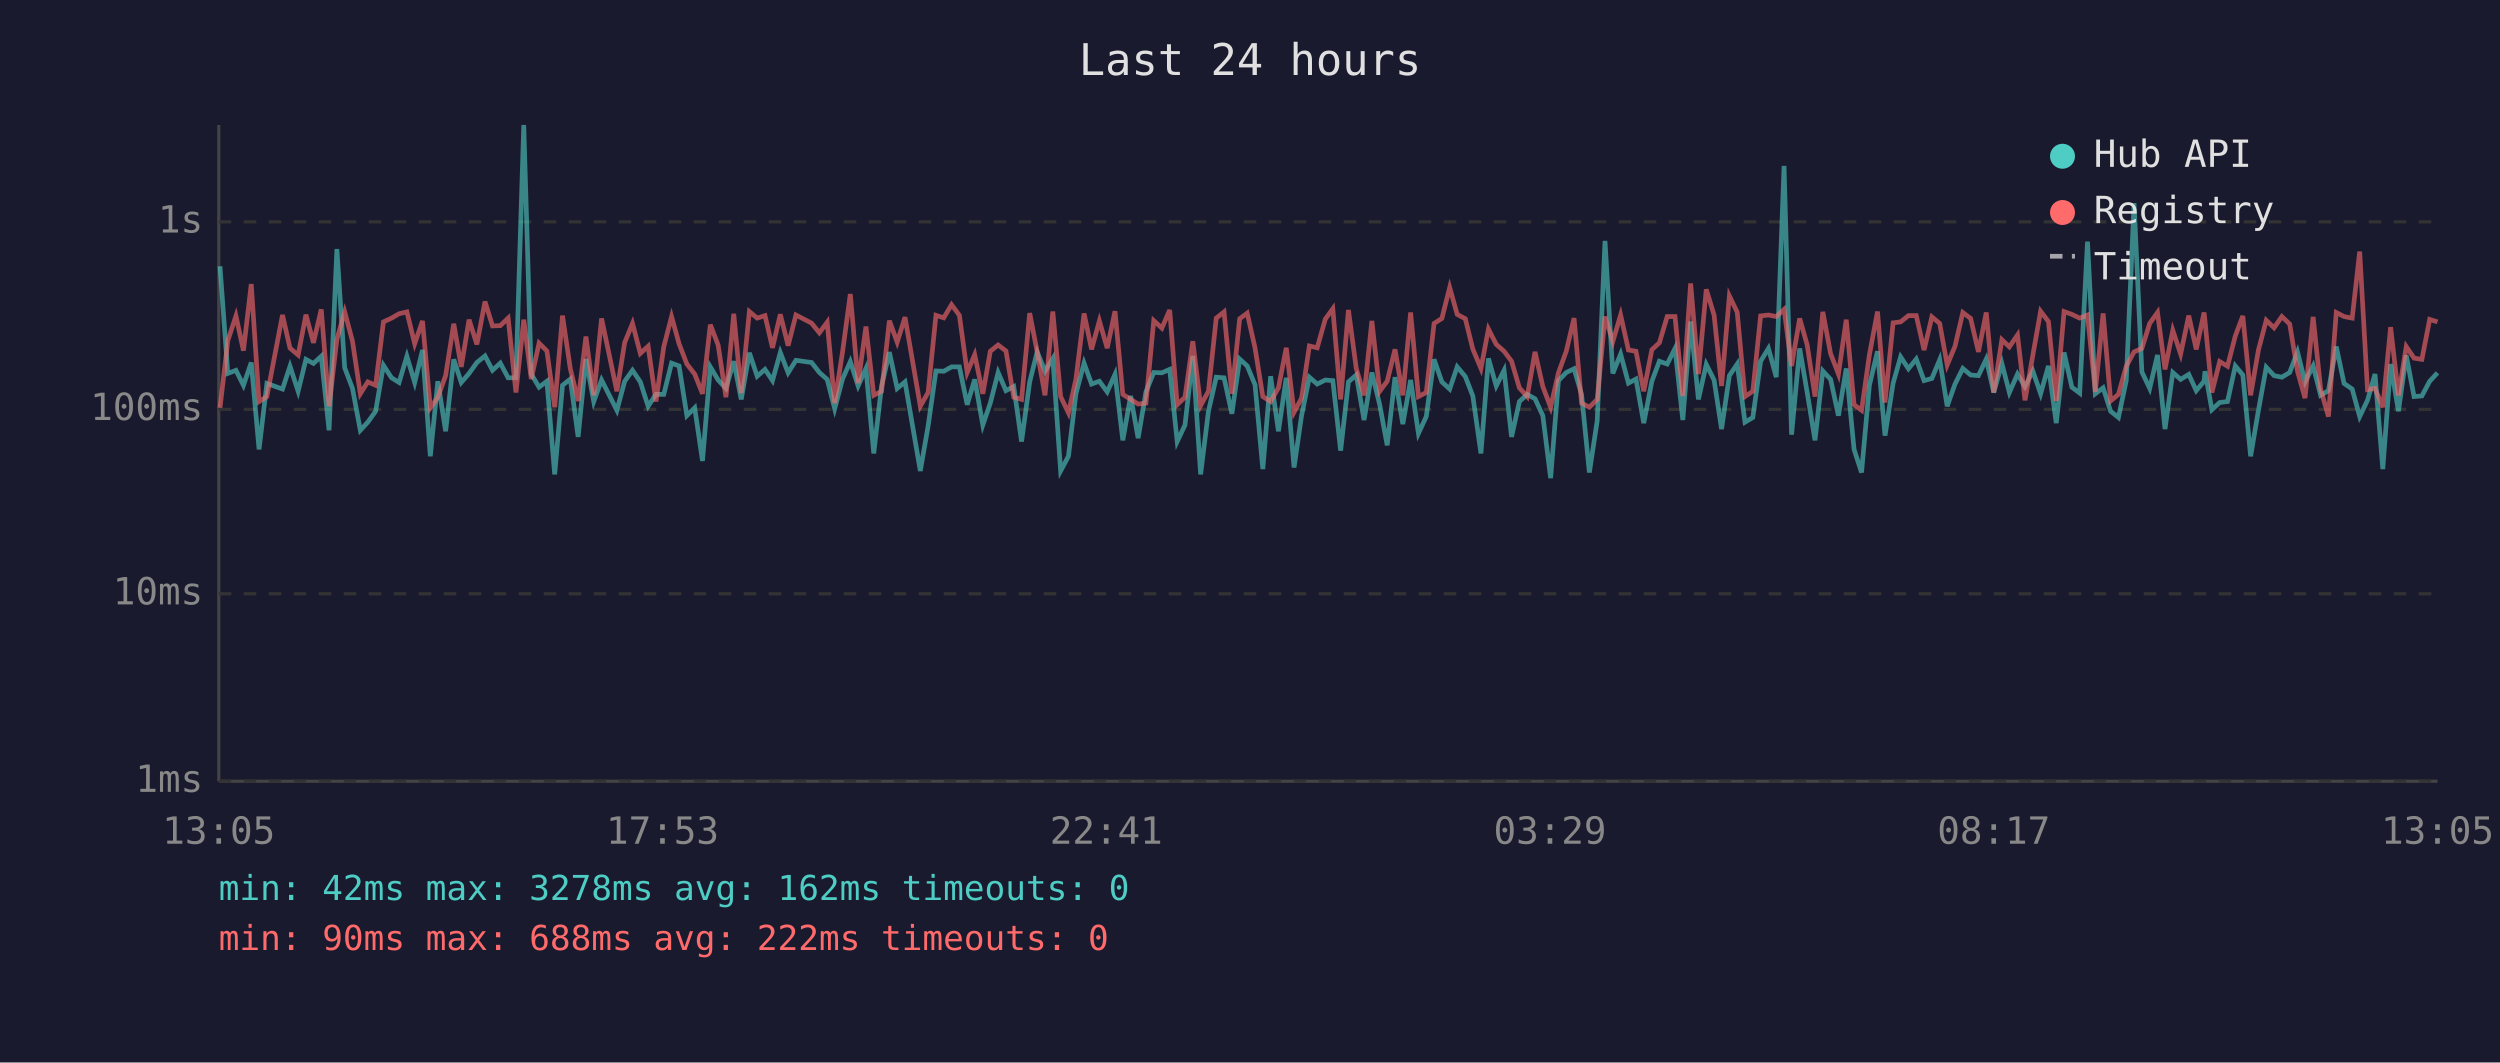
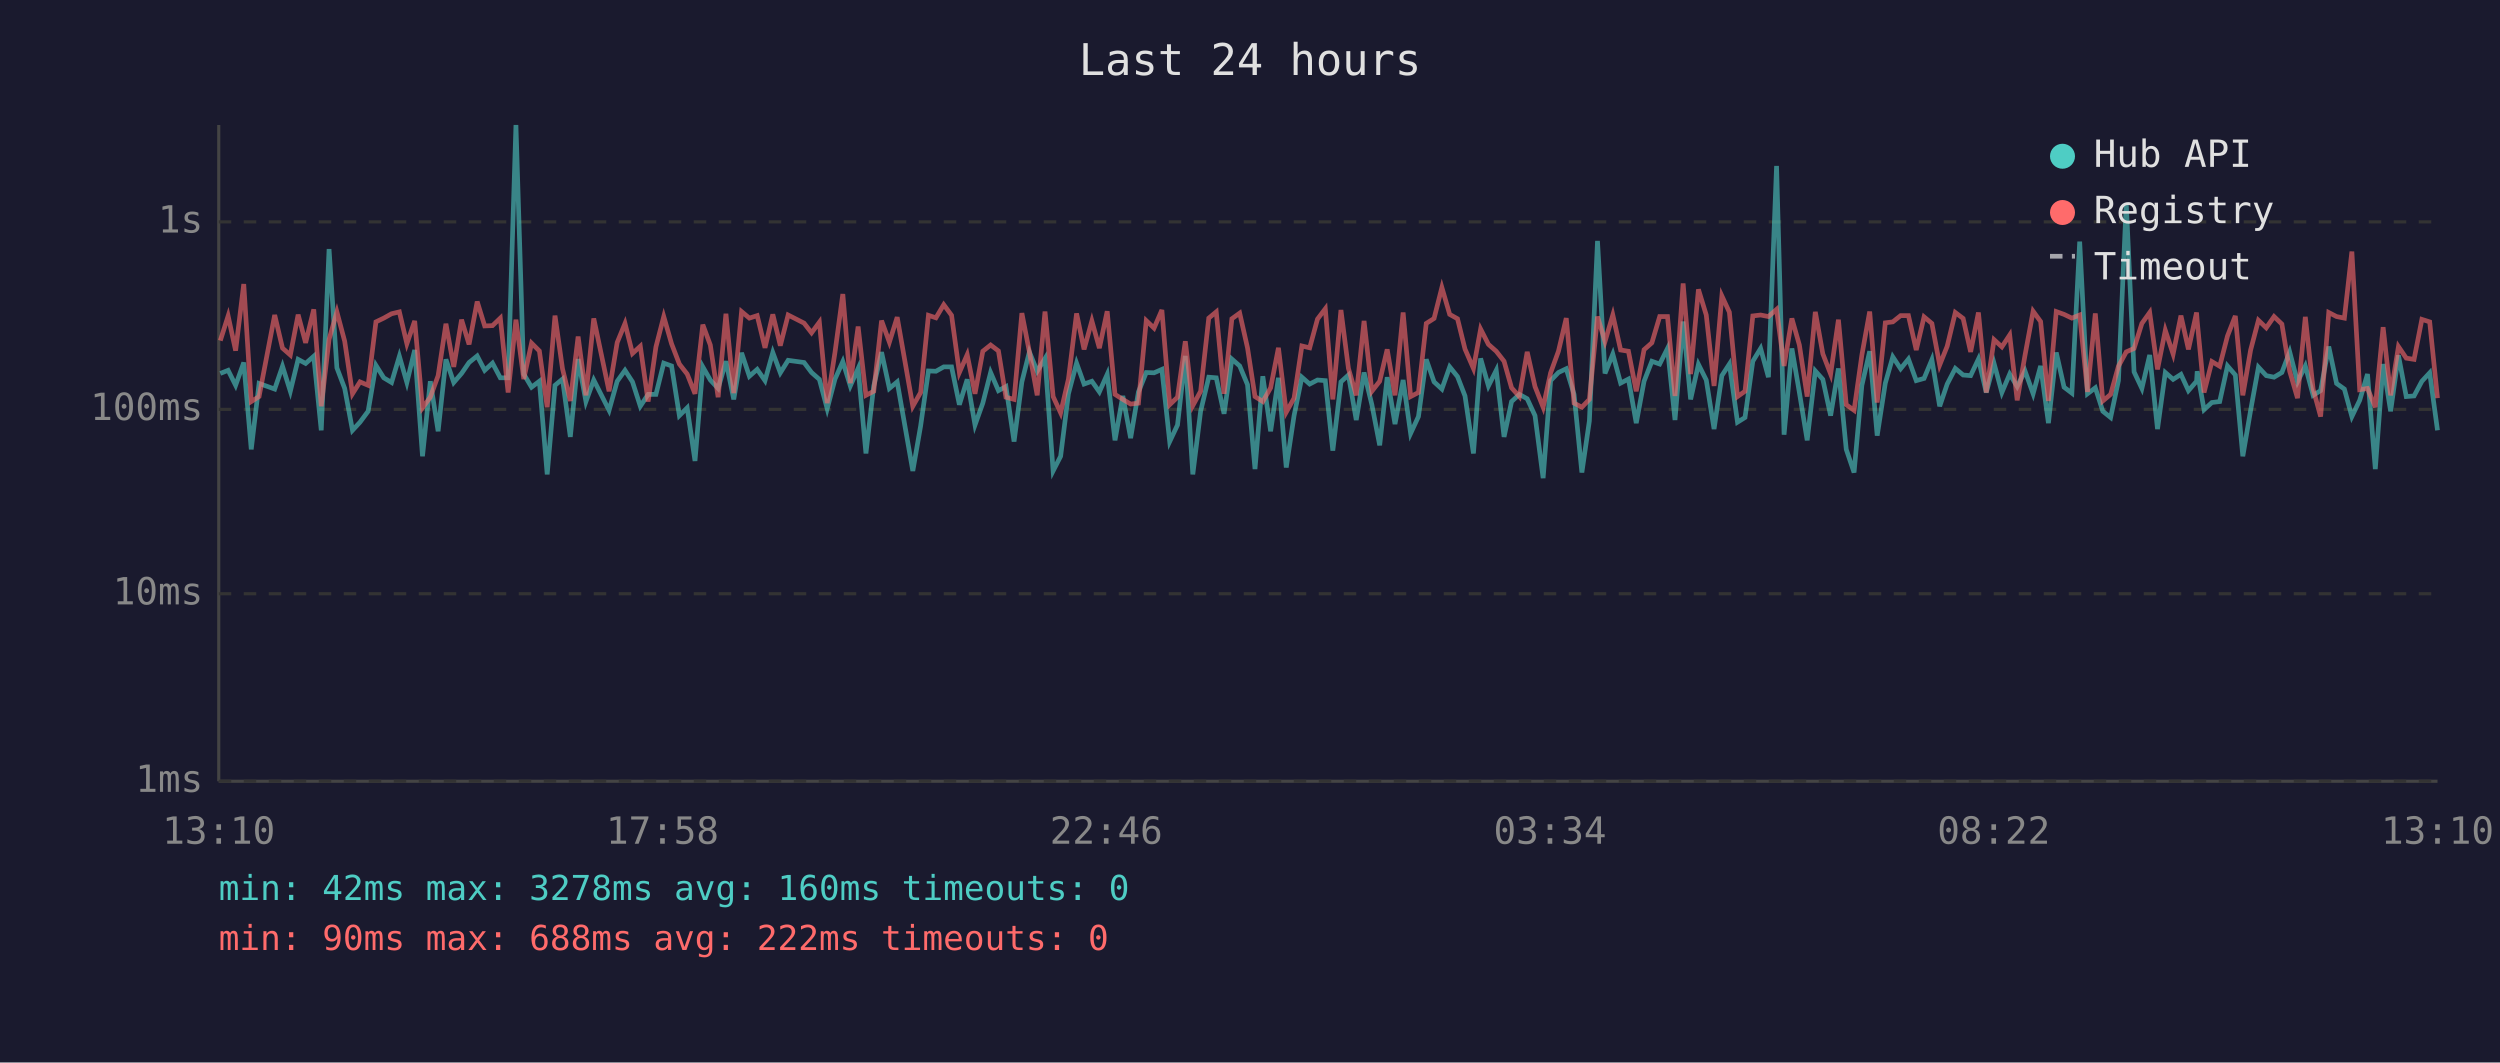
<svg xmlns="http://www.w3.org/2000/svg" viewBox="0 0 800 340" font-family="monospace" font-size="12">
  <rect width="800" height="340" fill="#1a1a2e" />
  <text x="400" y="24" fill="#e0e0e0" font-size="14" text-anchor="middle">Last 24 hours</text>
  <line x1="70" y1="40" x2="70" y2="250" stroke="#444" stroke-width="1" />
  <line x1="70" y1="250" x2="780" y2="250" stroke="#444" stroke-width="1" />
  <line x1="70" y1="250" x2="780" y2="250" stroke="#333" stroke-width="1" stroke-dasharray="4" />
  <text x="65" y="250" fill="#888" text-anchor="end" dominant-baseline="middle">1ms</text>
  <line x1="70" y1="190" x2="780" y2="190" stroke="#333" stroke-width="1" stroke-dasharray="4" />
  <text x="65" y="190" fill="#888" text-anchor="end" dominant-baseline="middle">10ms</text>
  <line x1="70" y1="131" x2="780" y2="131" stroke="#333" stroke-width="1" stroke-dasharray="4" />
  <text x="65" y="131" fill="#888" text-anchor="end" dominant-baseline="middle">100ms</text>
  <line x1="70" y1="71" x2="780" y2="71" stroke="#333" stroke-width="1" stroke-dasharray="4" />
  <text x="65" y="71" fill="#888" text-anchor="end" dominant-baseline="middle">1s</text>
-   <text x="70" y="270" fill="#888" text-anchor="middle">13:05</text>
-   <text x="212" y="270" fill="#888" text-anchor="middle">17:53</text>
-   <text x="354" y="270" fill="#888" text-anchor="middle">22:41</text>
-   <text x="496" y="270" fill="#888" text-anchor="middle">03:29</text>
-   <text x="638" y="270" fill="#888" text-anchor="middle">08:17</text>
-   <text x="780" y="270" fill="#888" text-anchor="middle">13:05</text>
-   <polyline points="70.4,85.2 72.9,119.5 75.5,118.5 77.9,123.3 80.4,116.0 82.9,143.8 85.4,122.7 90.4,124.5 92.8,117.2 95.4,125.2 97.9,115.0 100.3,116.3 102.8,114.0 105.3,137.7 107.8,79.7 110.3,117.7 112.8,124.3 115.3,137.7 117.7,135.1 120.2,131.6 122.7,116.9 125.3,120.9 127.7,122.4 130.2,114.0 132.7,122.4 135.2,112.0 137.7,146.0 140.1,122.0 142.6,138.0 145.2,115.0 147.6,122.4 150.1,119.5 152.6,116.0 155.2,113.9 157.6,118.5 160.1,116.2 162.6,120.9 165.1,120.9 167.6,40.0 170.0,119.7 172.5,123.9 175.0,122.0 177.5,151.8 180.0,123.3 182.5,121.3 185.0,139.8 187.5,114.9 190.0,128.5 192.5,121.6 197.4,131.3 199.9,122.0 202.4,118.5 204.9,122.2 207.4,130.0 209.9,126.2 212.4,126.2 214.9,116.2 217.3,117.1 219.8,133.0 222.3,130.5 224.8,147.5 227.3,117.4 229.8,121.6 232.3,124.3 234.8,115.6 237.2,127.8 239.8,112.9 242.3,120.4 244.8,118.2 247.2,121.8 249.7,112.8 252.2,119.3 254.7,115.3 259.7,116.0 262.2,119.2 264.7,121.4 267.1,130.8 269.6,121.3 272.1,115.7 274.6,123.5 277.1,117.9 279.6,145.1 282.1,123.5 284.6,112.7 287.1,124.3 289.6,122.2 294.5,150.7 297.0,136.3 299.5,118.7 302.0,118.8 304.5,117.4 307.0,117.4 309.5,129.5 311.9,121.4 314.5,136.0 316.9,129.0 319.4,119.2 321.9,125.0 324.4,123.7 326.9,141.3 329.5,122.2 331.9,112.6 334.4,118.8 336.9,114.7 339.4,150.7 341.9,146.0 344.3,126.0 346.9,116.2 349.3,122.9 351.8,122.0 354.3,125.4 356.8,119.8 359.3,140.9 361.8,126.7 364.2,140.2 366.7,125.4 369.2,119.2 371.8,119.3 374.3,118.2 376.7,141.3 379.2,136.0 381.7,113.9 384.2,151.8 386.7,131.6 389.2,120.7 391.7,120.9 394.2,132.4 396.7,114.9 399.1,117.1 401.6,123.1 404.1,150.1 406.6,120.4 409.1,138.0 411.6,120.9 414.1,149.6 416.5,133.0 419.0,120.7 421.5,122.9 424.1,121.6 426.5,121.8 429.0,144.2 431.5,122.2 434.0,120.0 436.5,134.4 439.0,119.2 441.5,129.5 443.9,142.5 446.4,120.7 448.9,135.7 451.4,121.6 453.9,138.7 456.4,133.3 458.9,115.0 461.4,122.2 463.9,124.5 466.3,117.4 468.9,120.5 471.3,126.7 473.9,145.1 476.3,114.7 478.8,123.5 481.3,118.5 483.7,139.8 486.2,128.5 488.7,126.2 491.2,127.6 493.7,133.0 496.2,153.0 498.7,121.8 501.2,119.2 503.7,118.0 506.1,126.2 508.6,151.2 511.1,134.7 513.6,77.1 516.1,119.5 518.6,113.3 521.1,122.6 523.5,121.3 526.0,135.4 528.6,122.0 531.0,115.6 533.5,116.5 536.0,111.5 538.5,134.4 541.0,102.9 543.5,127.8 546.0,116.6 548.5,121.6 550.9,137.3 553.4,120.2 555.9,116.5 558.4,135.1 560.9,133.6 563.4,115.6 565.9,111.5 568.4,120.7 570.9,53.1 573.3,139.1 575.9,111.5 578.3,125.6 580.8,140.9 583.3,118.7 585.8,121.4 588.3,133.0 590.8,117.9 593.3,143.8 595.7,151.2 598.2,123.3 600.8,112.4 603.2,139.4 605.8,122.6 608.2,114.2 610.7,118.0 613.2,114.9 615.7,121.8 618.2,121.1 620.7,115.1 623.1,130.0 625.6,122.9 628.1,117.9 630.6,120.0 633.1,120.2 635.6,114.9 638.0,125.6 640.6,116.3 643.0,125.6 645.6,119.7 648.0,123.7 650.5,118.7 653.0,126.0 655.5,117.1 658.0,135.4 660.5,112.8 663.0,123.9 665.5,125.8 668.0,77.3 670.5,126.0 673.0,124.1 675.4,131.6 677.9,133.6 680.4,121.8 682.9,65.0 685.4,119.0 687.9,124.3 690.4,113.6 692.8,137.3 695.3,119.2 697.8,121.4 700.4,119.8 702.8,125.0 705.3,122.0 705.6,118.8 707.8,131.1 710.3,128.8 712.8,128.5 715.3,117.1 717.7,120.0 720.2,146.0 722.7,131.3 725.2,117.5 727.7,120.2 730.2,120.7 732.7,119.2 735.2,112.6 737.6,122.2 740.2,117.1 742.6,126.5 745.1,125.0 747.6,110.9 750.1,122.7 752.7,124.5 755.1,133.3 757.6,128.1 760.0,119.7 762.5,150.1 765.0,116.5 767.5,131.6 770.0,113.7 772.5,126.9 775.0,126.7 777.5,122.0 780.0,119.3" fill="none" stroke="#4ecdc4" stroke-width="1.5" opacity="0.6" />
-   <polyline points="70.4,130.5 72.9,109.0 75.5,101.1 77.9,112.2 80.4,90.9 82.9,128.5 85.4,126.9 90.4,100.8 92.8,111.4 95.4,113.6 97.9,100.7 100.3,109.7 102.8,99.0 105.3,130.0 107.8,108.6 110.3,99.8 112.8,109.2 115.3,126.0 117.7,122.2 120.2,123.3 122.7,103.0 125.3,101.8 127.7,100.4 130.2,99.8 132.7,110.0 135.2,102.7 137.7,130.5 140.1,127.1 142.6,120.2 145.2,103.6 147.6,117.4 150.1,102.3 152.6,110.2 155.2,96.5 157.6,104.3 160.1,104.2 162.6,101.8 165.1,125.6 167.6,102.3 170.0,121.3 172.5,109.8 175.0,112.3 177.5,130.3 180.0,101.0 182.5,118.0 185.0,128.3 187.5,107.7 190.0,126.5 192.5,101.9 197.4,125.2 199.9,109.6 202.4,103.5 204.9,113.1 207.4,110.8 209.9,128.5 212.4,111.0 214.9,101.3 217.3,110.0 219.8,116.5 222.3,119.7 224.8,126.0 227.3,103.9 229.8,110.4 232.3,127.1 234.8,100.4 237.2,125.8 239.8,99.7 242.3,101.8 244.8,101.0 247.2,111.3 249.7,100.6 252.2,110.6 254.7,100.8 259.7,103.4 262.2,106.5 264.7,103.1 267.1,129.0 269.6,112.7 272.1,94.1 274.6,122.6 277.1,104.5 279.6,126.5 282.1,125.2 284.6,102.6 287.1,109.5 289.6,101.5 294.5,130.0 297.0,125.6 299.5,100.9 302.0,101.7 304.5,97.5 307.0,100.9 309.5,119.2 311.9,113.5 314.5,126.0 316.9,112.4 319.4,110.4 321.9,112.3 324.4,127.1 326.9,127.8 329.5,100.2 331.9,112.6 334.4,126.5 336.9,99.7 339.4,126.9 341.9,132.1 344.3,121.3 346.9,100.3 349.3,111.8 351.8,102.7 354.3,111.4 356.8,99.6 359.3,126.2 361.8,127.8 364.2,129.3 366.7,129.0 369.2,102.6 371.8,105.0 374.3,99.2 376.7,129.5 379.2,127.1 381.7,109.2 384.2,129.8 386.7,125.2 389.2,101.8 391.7,99.8 394.2,126.0 396.7,102.0 399.1,100.2 401.6,111.3 404.1,126.9 406.6,128.5 409.1,124.1 411.6,111.3 414.1,131.9 416.5,127.4 419.0,110.7 421.5,111.3 424.1,102.1 426.5,98.8 429.0,127.8 431.5,99.2 434.0,117.9 436.5,126.5 439.0,102.7 441.5,125.2 443.9,122.0 446.4,111.8 448.9,126.5 451.4,100.0 453.9,126.9 456.4,125.6 458.9,103.5 461.4,101.9 463.9,92.0 466.3,100.6 468.9,102.0 471.3,111.7 473.9,117.9 476.3,105.3 478.8,110.2 481.3,112.4 483.7,115.6 486.2,124.1 488.7,126.9 491.2,112.6 493.7,123.7 496.2,130.3 498.7,119.3 501.2,112.4 503.7,101.8 506.1,129.0 508.6,130.3 511.1,127.8 513.6,101.3 516.1,109.3 518.6,100.8 521.1,112.0 523.5,112.4 526.0,125.2 528.6,111.9 531.0,109.7 533.5,101.3 536.0,101.3 538.5,126.7 541.0,90.7 543.5,119.7 546.0,92.6 548.5,100.8 550.9,123.5 553.4,94.7 555.9,99.9 558.4,126.9 560.9,125.2 563.4,101.1 565.9,100.8 568.4,101.3 570.9,99.0 573.3,117.1 575.9,101.9 578.3,110.4 580.8,126.9 583.3,99.8 585.8,113.2 588.3,119.7 590.8,102.3 593.3,129.5 595.7,131.3 598.2,113.6 600.8,99.7 603.2,128.8 605.8,103.3 608.2,103.0 610.7,101.0 613.2,101.0 615.7,112.0 618.2,101.4 620.7,103.5 623.1,116.8 625.6,110.8 628.1,100.0 630.6,101.9 633.1,112.6 635.6,100.0 638.0,125.6 640.6,108.7 643.0,111.0 645.6,107.2 648.0,128.1 650.5,113.7 653.0,99.6 655.5,102.9 658.0,128.3 660.5,99.7 663.0,100.6 665.5,101.8 668.0,100.8 670.5,125.4 673.0,100.3 675.4,128.3 677.9,126.2 680.4,117.2 682.9,112.6 685.4,111.5 687.9,103.5 690.4,100.0 692.8,118.2 695.3,105.7 697.8,113.3 700.4,101.0 702.8,111.8 705.3,100.0 705.6,102.7 707.8,125.6 710.3,115.7 712.8,117.2 715.3,107.5 717.7,101.1 720.2,126.5 722.7,112.0 725.2,102.5 727.7,104.9 730.2,101.3 732.7,103.7 735.2,118.8 737.6,127.4 740.2,101.4 742.6,124.5 745.1,133.3 747.6,100.0 750.1,101.3 752.7,101.8 755.1,80.5 757.6,124.7 760.0,124.3 762.5,130.3 765.0,104.7 767.5,126.5 770.0,110.9 772.5,114.6 775.0,115.0 777.5,102.2 780.0,103.0" fill="none" stroke="#ff6b6b" stroke-width="1.5" opacity="0.6" />
+   <text x="70" y="270" fill="#888" text-anchor="middle">13:10</text>
+   <text x="212" y="270" fill="#888" text-anchor="middle">17:58</text>
+   <text x="354" y="270" fill="#888" text-anchor="middle">22:46</text>
+   <text x="496" y="270" fill="#888" text-anchor="middle">03:34</text>
+   <text x="638" y="270" fill="#888" text-anchor="middle">08:22</text>
+   <text x="780" y="270" fill="#888" text-anchor="middle">13:10</text>
+   <polyline points="70.5,119.5 73.0,118.5 75.4,123.3 78.0,116.0 80.4,143.8 82.9,122.7 87.9,124.5 90.4,117.2 92.9,125.2 95.4,115.0 97.8,116.3 100.4,114.0 102.8,137.7 105.3,79.7 107.8,117.7 110.3,124.3 112.8,137.7 115.2,135.1 117.8,131.6 120.3,116.9 122.8,120.9 125.3,122.4 127.8,114.0 130.2,122.4 132.7,112.0 135.2,146.0 137.7,122.0 140.2,138.0 142.7,115.0 145.2,122.4 147.7,119.5 150.1,116.0 152.7,113.9 155.1,118.5 157.6,116.2 160.1,120.9 162.6,120.9 165.1,40.0 167.6,119.7 170.1,123.9 172.6,122.0 175.1,151.8 177.6,123.3 180.0,121.3 182.5,139.8 185.0,114.9 187.5,128.5 190.0,121.6 194.9,131.3 197.5,122.0 200.0,118.5 202.4,122.2 204.9,130.0 207.4,126.2 209.9,126.2 212.4,116.2 214.9,117.1 217.4,133.0 219.9,130.5 222.4,147.5 224.9,117.4 227.3,121.6 229.8,124.3 232.3,115.6 234.8,127.8 237.3,112.9 239.8,120.4 242.3,118.2 244.8,121.8 247.3,112.8 249.7,119.3 252.2,115.3 257.3,116.0 259.7,119.2 262.2,121.4 264.7,130.8 267.2,121.3 269.7,115.7 272.1,123.5 274.6,117.9 277.1,145.1 279.6,123.5 282.1,112.7 284.6,124.3 287.1,122.2 292.1,150.7 294.6,136.3 297.1,118.7 299.5,118.8 302.0,117.4 304.5,117.4 307.0,129.5 309.5,121.4 312.0,136.0 314.5,129.0 317.0,119.2 319.5,125.0 321.9,123.7 324.5,141.3 327.0,122.2 329.4,112.6 331.9,118.8 334.4,114.7 337.0,150.7 339.4,146.0 341.9,126.0 344.5,116.2 346.9,122.9 349.4,122.0 351.8,125.4 354.3,119.8 356.8,140.9 359.3,126.7 361.8,140.2 364.3,125.4 366.8,119.2 369.3,119.3 371.8,118.2 374.3,141.3 376.8,136.0 379.3,113.9 381.7,151.8 384.2,131.6 386.8,120.7 389.2,120.9 391.7,132.4 394.2,114.9 396.7,117.1 399.2,123.1 401.6,150.1 404.1,120.4 406.6,138.0 409.1,120.9 411.6,149.6 414.1,133.0 416.6,120.7 419.1,122.9 421.6,121.6 424.1,121.8 426.5,144.2 429.1,122.2 431.5,120.0 434.0,134.4 436.5,119.2 439.0,129.5 441.5,142.5 443.9,120.7 446.4,135.7 449.0,121.6 451.4,138.7 453.9,133.3 456.4,115.0 458.9,122.2 461.4,124.5 463.9,117.4 466.4,120.5 468.8,126.7 471.5,145.1 473.8,114.7 476.3,123.5 478.8,118.5 481.3,139.8 483.7,128.5 486.2,126.2 488.7,127.6 491.2,133.0 493.8,153.0 496.2,121.8 498.7,119.2 501.2,118.0 503.7,126.2 506.2,151.2 508.6,134.7 511.2,77.1 513.6,119.5 516.1,113.3 518.6,122.6 521.1,121.3 523.6,135.4 526.1,122.0 528.6,115.6 531.1,116.5 533.6,111.5 536.0,134.4 538.6,102.9 541.0,127.8 543.5,116.6 546.0,121.6 548.5,137.3 551.0,120.2 553.4,116.5 556.0,135.1 558.4,133.6 560.9,115.6 563.4,111.5 565.9,120.7 568.5,53.1 570.9,139.1 573.4,111.5 575.8,125.6 578.3,140.9 580.9,118.7 583.3,121.4 585.8,133.0 588.3,117.9 590.8,143.8 593.3,151.2 595.8,123.3 598.3,112.4 600.7,139.4 603.3,122.6 605.7,114.2 608.2,118.0 610.7,114.9 613.2,121.8 615.7,121.1 618.2,115.1 620.7,130.0 623.1,122.9 625.7,117.9 628.2,120.0 630.6,120.2 633.1,114.9 635.6,125.6 638.1,116.3 640.6,125.6 643.1,119.7 645.5,123.7 648.0,118.7 650.6,126.0 653.0,117.1 655.5,135.4 658.0,112.8 660.5,123.9 663.0,125.8 665.5,77.3 668.0,126.0 670.5,124.1 672.9,131.6 675.4,133.6 677.9,121.8 680.4,65.0 682.9,119.0 685.4,124.3 687.9,113.6 690.4,137.3 692.9,119.2 695.4,121.4 697.9,119.8 700.3,125.0 702.9,122.0 703.1,118.8 705.3,131.1 707.8,128.8 710.3,128.5 712.8,117.1 715.3,120.0 717.7,146.0 720.2,131.3 722.7,117.5 725.2,120.2 727.7,120.7 730.2,119.2 732.7,112.6 735.2,122.2 737.7,117.1 740.2,126.5 742.6,125.0 745.2,110.9 747.7,122.7 750.2,124.5 752.6,133.3 755.1,128.1 757.6,119.7 760.1,150.1 762.6,116.5 765.0,131.6 767.5,113.7 770.0,126.9 772.5,126.7 775.0,122.0 777.5,119.3 780.0,137.7" fill="none" stroke="#4ecdc4" stroke-width="1.5" opacity="0.6" />
+   <polyline points="70.5,109.0 73.0,101.1 75.4,112.2 78.0,90.9 80.4,128.5 82.9,126.9 87.9,100.8 90.4,111.4 92.9,113.6 95.4,100.7 97.8,109.7 100.4,99.0 102.8,130.0 105.3,108.6 107.8,99.8 110.3,109.2 112.8,126.0 115.2,122.2 117.8,123.3 120.3,103.0 122.8,101.8 125.3,100.4 127.8,99.8 130.2,110.0 132.7,102.7 135.2,130.5 137.7,127.1 140.2,120.2 142.7,103.6 145.2,117.4 147.7,102.3 150.1,110.2 152.7,96.5 155.1,104.3 157.6,104.2 160.1,101.8 162.6,125.6 165.1,102.3 167.6,121.3 170.1,109.8 172.6,112.3 175.1,130.3 177.6,101.0 180.0,118.0 182.5,128.3 185.0,107.7 187.5,126.5 190.0,101.9 194.9,125.2 197.5,109.6 200.0,103.5 202.4,113.1 204.9,110.8 207.4,128.5 209.9,111.0 212.4,101.3 214.9,110.0 217.4,116.5 219.9,119.7 222.4,126.0 224.9,103.9 227.3,110.4 229.8,127.1 232.3,100.4 234.8,125.8 237.3,99.7 239.8,101.8 242.3,101.0 244.8,111.3 247.3,100.6 249.7,110.6 252.2,100.8 257.3,103.4 259.7,106.5 262.2,103.1 264.7,129.0 267.2,112.7 269.7,94.1 272.1,122.6 274.6,104.5 277.1,126.5 279.6,125.2 282.1,102.6 284.6,109.5 287.1,101.5 292.1,130.0 294.6,125.6 297.1,100.9 299.5,101.7 302.0,97.5 304.5,100.9 307.0,119.2 309.5,113.5 312.0,126.0 314.5,112.4 317.0,110.4 319.5,112.3 321.9,127.1 324.5,127.8 327.0,100.2 329.4,112.6 331.9,126.5 334.4,99.7 337.0,126.9 339.4,132.1 341.9,121.3 344.5,100.3 346.9,111.8 349.4,102.7 351.8,111.4 354.3,99.6 356.8,126.2 359.3,127.8 361.8,129.3 364.3,129.0 366.8,102.6 369.3,105.0 371.8,99.2 374.3,129.5 376.8,127.1 379.3,109.2 381.7,129.8 384.2,125.2 386.8,101.8 389.2,99.8 391.7,126.0 394.2,102.0 396.7,100.2 399.2,111.3 401.6,126.9 404.1,128.5 406.6,124.1 409.1,111.3 411.6,131.9 414.1,127.4 416.6,110.7 419.1,111.3 421.6,102.1 424.1,98.8 426.5,127.8 429.1,99.2 431.5,117.9 434.0,126.5 436.5,102.7 439.0,125.2 441.5,122.0 443.9,111.8 446.4,126.5 449.0,100.0 451.4,126.9 453.9,125.6 456.4,103.5 458.9,101.9 461.4,92.0 463.9,100.6 466.4,102.0 468.8,111.7 471.5,117.9 473.8,105.3 476.3,110.2 478.8,112.4 481.3,115.6 483.7,124.1 486.2,126.9 488.7,112.6 491.2,123.7 493.8,130.3 496.2,119.3 498.7,112.4 501.2,101.8 503.7,129.0 506.2,130.3 508.6,127.8 511.2,101.3 513.6,109.3 516.1,100.8 518.6,112.0 521.1,112.4 523.6,125.2 526.1,111.9 528.6,109.7 531.1,101.3 533.6,101.3 536.0,126.7 538.6,90.7 541.0,119.7 543.5,92.6 546.0,100.8 548.5,123.5 551.0,94.7 553.4,99.9 556.0,126.9 558.4,125.2 560.9,101.1 563.4,100.8 565.9,101.3 568.5,99.0 570.9,117.1 573.4,101.9 575.8,110.4 578.3,126.9 580.9,99.8 583.3,113.2 585.8,119.7 588.3,102.3 590.8,129.5 593.3,131.3 595.8,113.6 598.3,99.7 600.7,128.8 603.3,103.3 605.7,103.0 608.2,101.0 610.7,101.0 613.2,112.0 615.7,101.4 618.2,103.5 620.7,116.8 623.1,110.8 625.7,100.0 628.2,101.9 630.6,112.6 633.1,100.0 635.6,125.6 638.1,108.7 640.6,111.0 643.1,107.2 645.5,128.1 648.0,113.7 650.6,99.6 653.0,102.9 655.5,128.3 658.0,99.7 660.5,100.6 663.0,101.8 665.5,100.8 668.0,125.4 670.5,100.3 672.9,128.3 675.4,126.2 677.9,117.2 680.4,112.6 682.9,111.5 685.4,103.5 687.9,100.0 690.4,118.2 692.9,105.7 695.4,113.3 697.9,101.0 700.3,111.8 702.9,100.0 703.1,102.7 705.3,125.6 707.8,115.7 710.3,117.2 712.8,107.5 715.3,101.1 717.7,126.5 720.2,112.0 722.7,102.5 725.2,104.9 727.7,101.3 730.2,103.7 732.7,118.8 735.2,127.4 737.7,101.4 740.2,124.5 742.6,133.3 745.2,100.0 747.7,101.3 750.2,101.8 752.6,80.5 755.1,124.7 757.6,124.3 760.1,130.3 762.6,104.7 765.0,126.5 767.5,110.9 770.0,114.6 772.5,115.0 775.0,102.2 777.5,103.0 780.0,127.4" fill="none" stroke="#ff6b6b" stroke-width="1.5" opacity="0.6" />
  <circle cx="660" cy="50" r="4" fill="#4ecdc4" />
  <text x="670" y="50" fill="#e0e0e0" dominant-baseline="middle">Hub API</text>
  <circle cx="660" cy="68" r="4" fill="#ff6b6b" />
  <text x="670" y="68" fill="#e0e0e0" dominant-baseline="middle">Registry</text>
  <line x1="656" y1="82" x2="664" y2="82" stroke="#e0e0e0" stroke-width="1.5" stroke-dasharray="4,3" opacity="0.7" />
  <text x="670" y="86" fill="#e0e0e0" dominant-baseline="middle">Timeout</text>
-   <text x="70" y="288" fill="#4ecdc4" font-size="11">min: 42ms  max: 3278ms  avg: 162ms  timeouts: 0</text>
+   <text x="70" y="288" fill="#4ecdc4" font-size="11">min: 42ms  max: 3278ms  avg: 160ms  timeouts: 0</text>
  <text x="70" y="304" fill="#ff6b6b" font-size="11">min: 90ms  max: 688ms  avg: 222ms  timeouts: 0</text>
</svg>
